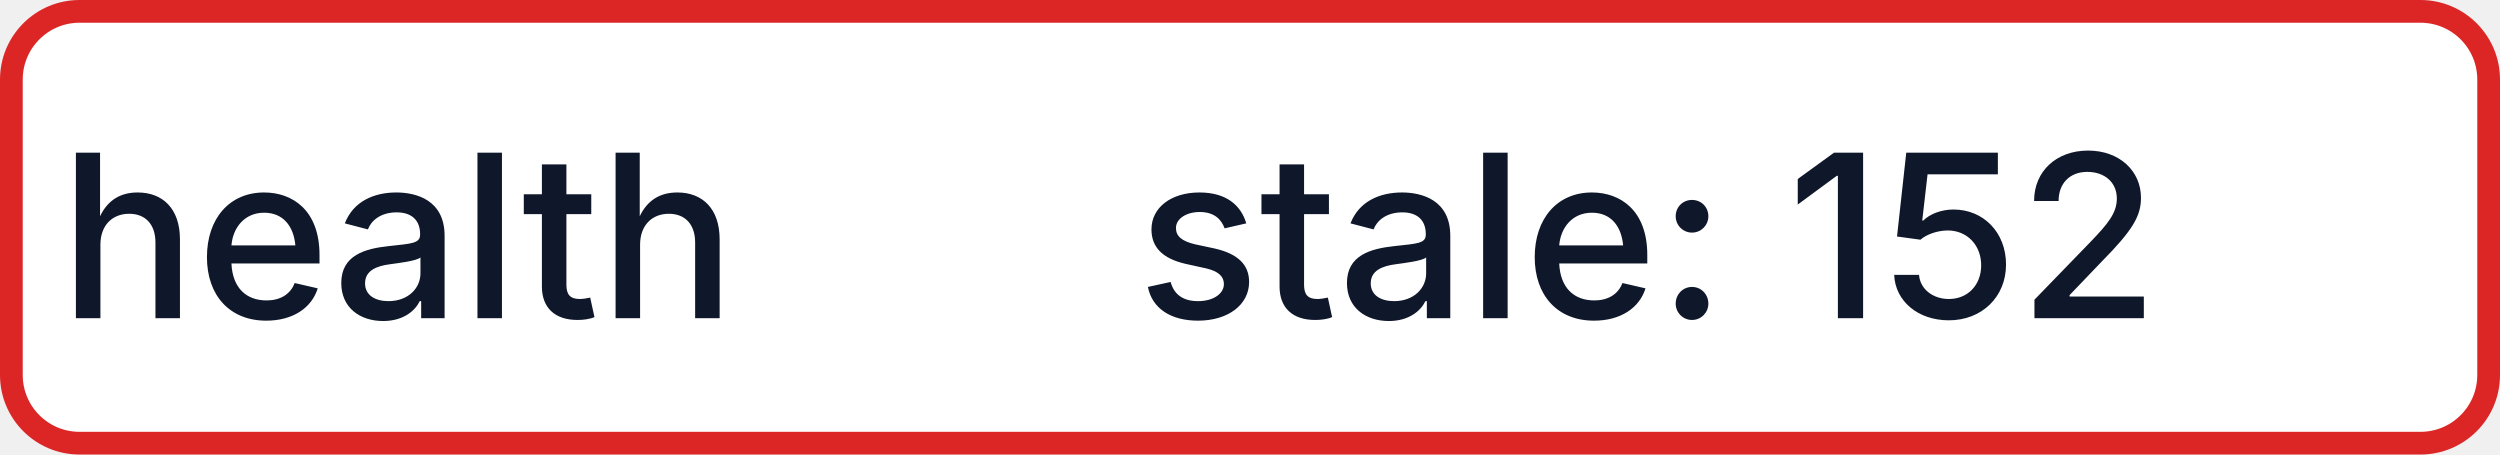
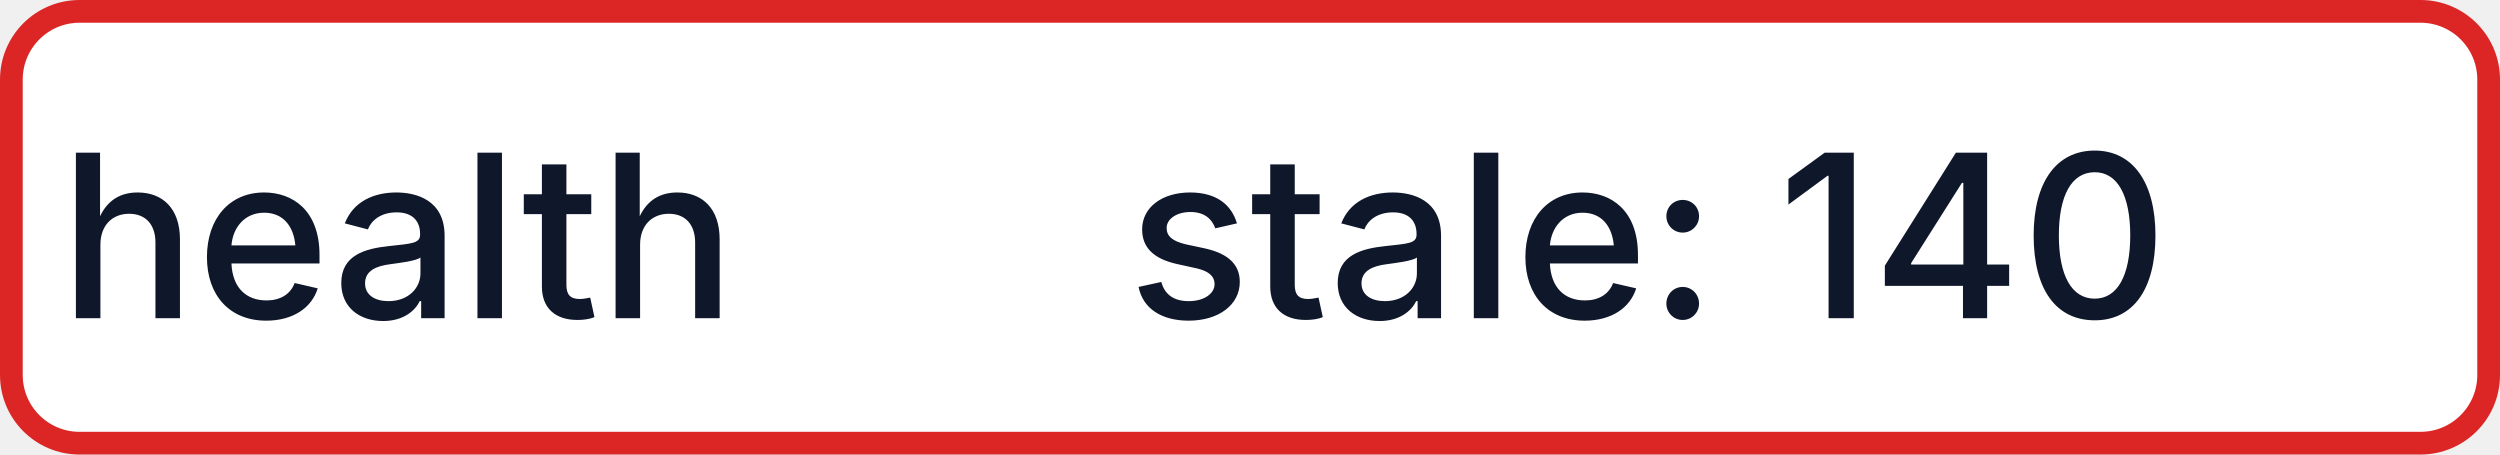
- <svg xmlns="http://www.w3.org/2000/svg" width="110" height="20" role="img" aria-label="health: stale: 152">
+ <svg xmlns="http://www.w3.org/2000/svg" width="110" height="20" role="img" aria-label="health: stale: 140">
  <rect x="0.5" y="0.5" width="109" height="19" rx="3" fill="#FFFFFF" stroke="#DC2626" stroke-width="1" />
  <g fill="#0F172A" text-anchor="middle" font-family="-apple-system,BlinkMacSystemFont,Segoe UI,sans-serif" font-size="10" font-weight="500">
    <text x="17.5" y="14">health</text>
-     <text x="72.5" y="14" textLength="68" lengthAdjust="spacingAndGlyphs">stale: 152</text>
+     <text x="72.5" y="14" textLength="68" lengthAdjust="spacingAndGlyphs">stale: 140</text>
  </g>
</svg>
